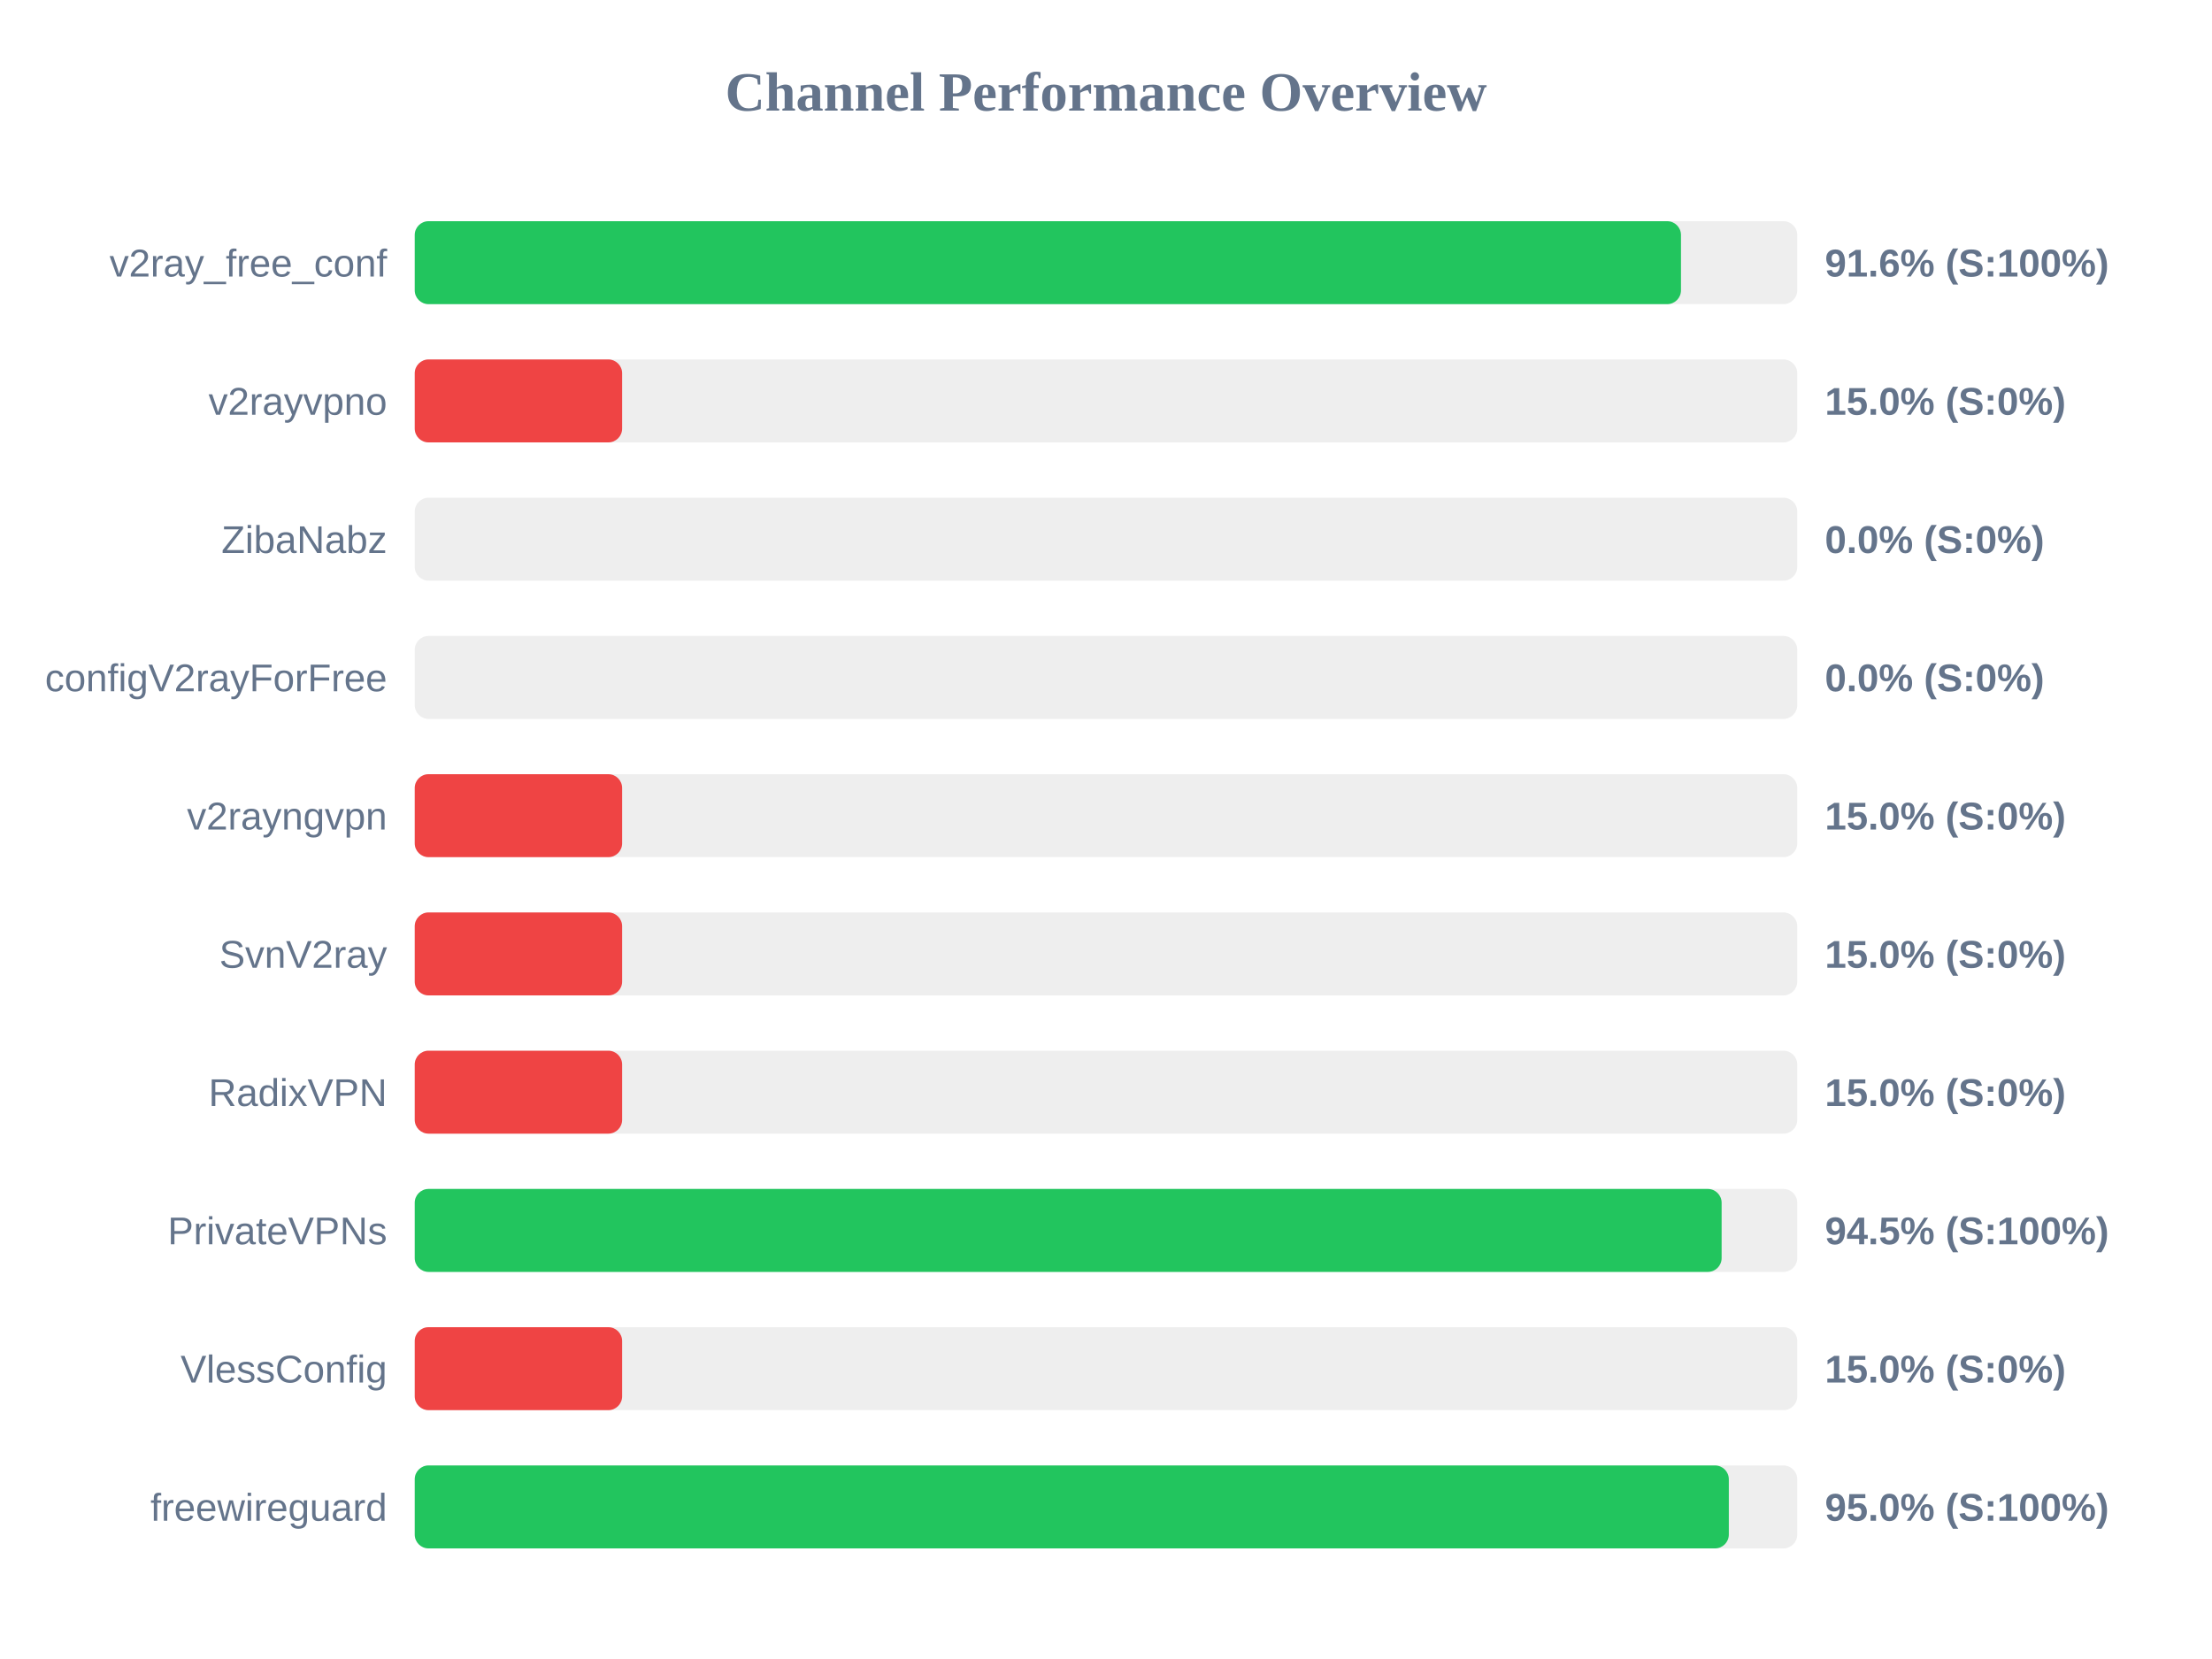
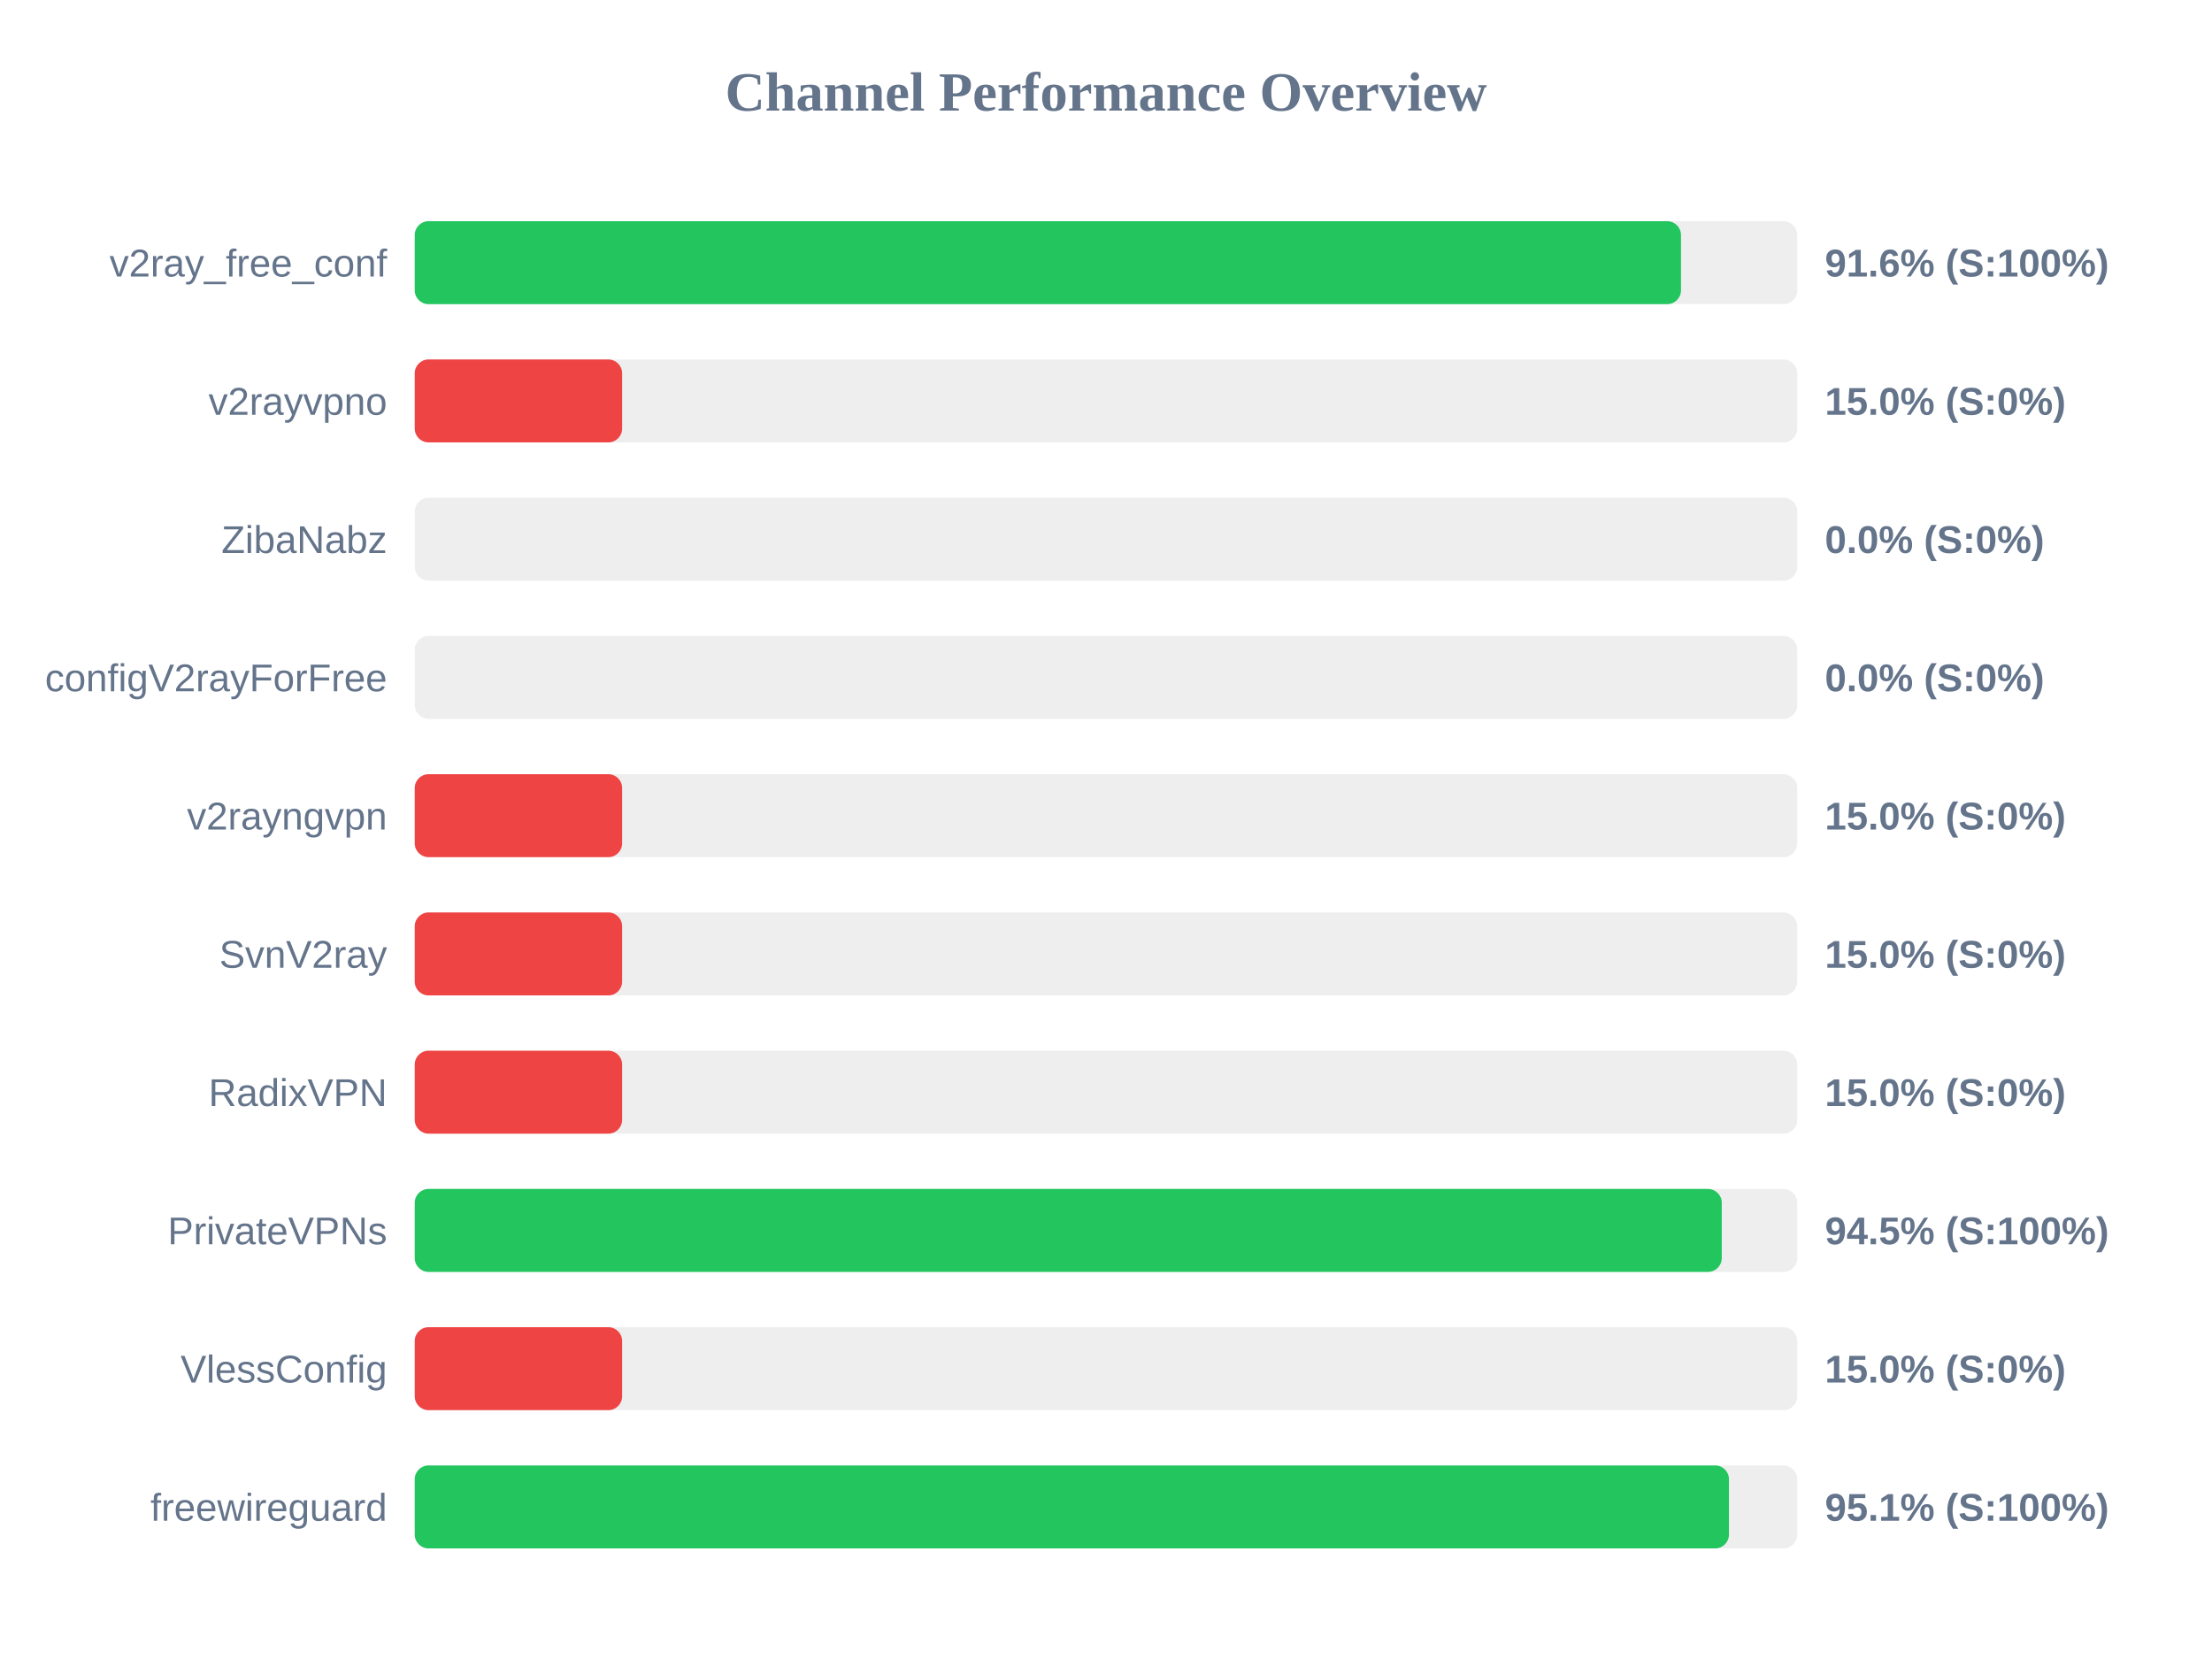
<svg xmlns="http://www.w3.org/2000/svg" width="800" height="600" version="1.1">
  <style>
        .row { font: 14px Arial; fill: #64748b; }
        .score { font: bold 14px Arial; fill: #64748b; }
    </style>
  <text x="400" y="40" text-anchor="middle" font-size="20px" font-weight="bold" fill="#64748b">Channel Performance Overview</text>
  <rect x="150" y="80" width="500" height="30" fill="#eee" rx="5" />
  <rect x="150" y="80" width="457.95" height="30" fill="#22c55e" rx="5" />
  <text x="140" y="100" text-anchor="end" class="row">v2ray_free_conf</text>
  <text x="660" y="100" text-anchor="start" class="score">91.6% (S:100%)</text>
  <rect x="150" y="130" width="500" height="30" fill="#eee" rx="5" />
  <rect x="150" y="130" width="75.0" height="30" fill="#ef4444" rx="5" />
  <text x="140" y="150" text-anchor="end" class="row">v2rayvpno</text>
  <text x="660" y="150" text-anchor="start" class="score">15.0% (S:0%)</text>
  <rect x="150" y="180" width="500" height="30" fill="#eee" rx="5" />
  <rect x="150" y="180" width="0.0" height="30" fill="#ef4444" rx="5" />
  <text x="140" y="200" text-anchor="end" class="row">ZibaNabz</text>
  <text x="660" y="200" text-anchor="start" class="score">0.0% (S:0%)</text>
  <rect x="150" y="230" width="500" height="30" fill="#eee" rx="5" />
  <rect x="150" y="230" width="0.0" height="30" fill="#ef4444" rx="5" />
  <text x="140" y="250" text-anchor="end" class="row">configV2rayForFree</text>
  <text x="660" y="250" text-anchor="start" class="score">0.0% (S:0%)</text>
  <rect x="150" y="280" width="500" height="30" fill="#eee" rx="5" />
  <rect x="150" y="280" width="75.0" height="30" fill="#ef4444" rx="5" />
  <text x="140" y="300" text-anchor="end" class="row">v2rayngvpn</text>
  <text x="660" y="300" text-anchor="start" class="score">15.0% (S:0%)</text>
  <rect x="150" y="330" width="500" height="30" fill="#eee" rx="5" />
  <rect x="150" y="330" width="75.0" height="30" fill="#ef4444" rx="5" />
  <text x="140" y="350" text-anchor="end" class="row">SvnV2ray</text>
  <text x="660" y="350" text-anchor="start" class="score">15.0% (S:0%)</text>
  <rect x="150" y="380" width="500" height="30" fill="#eee" rx="5" />
  <rect x="150" y="380" width="75.0" height="30" fill="#ef4444" rx="5" />
  <text x="140" y="400" text-anchor="end" class="row">RadixVPN</text>
  <text x="660" y="400" text-anchor="start" class="score">15.0% (S:0%)</text>
  <rect x="150" y="430" width="500" height="30" fill="#eee" rx="5" />
-   <rect x="150" y="430" width="472.65" height="30" fill="#22c55e" rx="5" />
+   <rect x="150" y="430" width="472.7" height="30" fill="#22c55e" rx="5" />
  <text x="140" y="450" text-anchor="end" class="row">PrivateVPNs</text>
  <text x="660" y="450" text-anchor="start" class="score">94.5% (S:100%)</text>
  <rect x="150" y="480" width="500" height="30" fill="#eee" rx="5" />
  <rect x="150" y="480" width="75.0" height="30" fill="#ef4444" rx="5" />
  <text x="140" y="500" text-anchor="end" class="row">VlessConfig</text>
  <text x="660" y="500" text-anchor="start" class="score">15.0% (S:0%)</text>
  <rect x="150" y="530" width="500" height="30" fill="#eee" rx="5" />
-   <rect x="150" y="530" width="475.25" height="30" fill="#22c55e" rx="5" />
+   <rect x="150" y="530" width="475.3" height="30" fill="#22c55e" rx="5" />
  <text x="140" y="550" text-anchor="end" class="row">freewireguard</text>
-   <text x="660" y="550" text-anchor="start" class="score">95.0% (S:100%)</text>
+   <text x="660" y="550" text-anchor="start" class="score">95.1% (S:100%)</text>
</svg>
